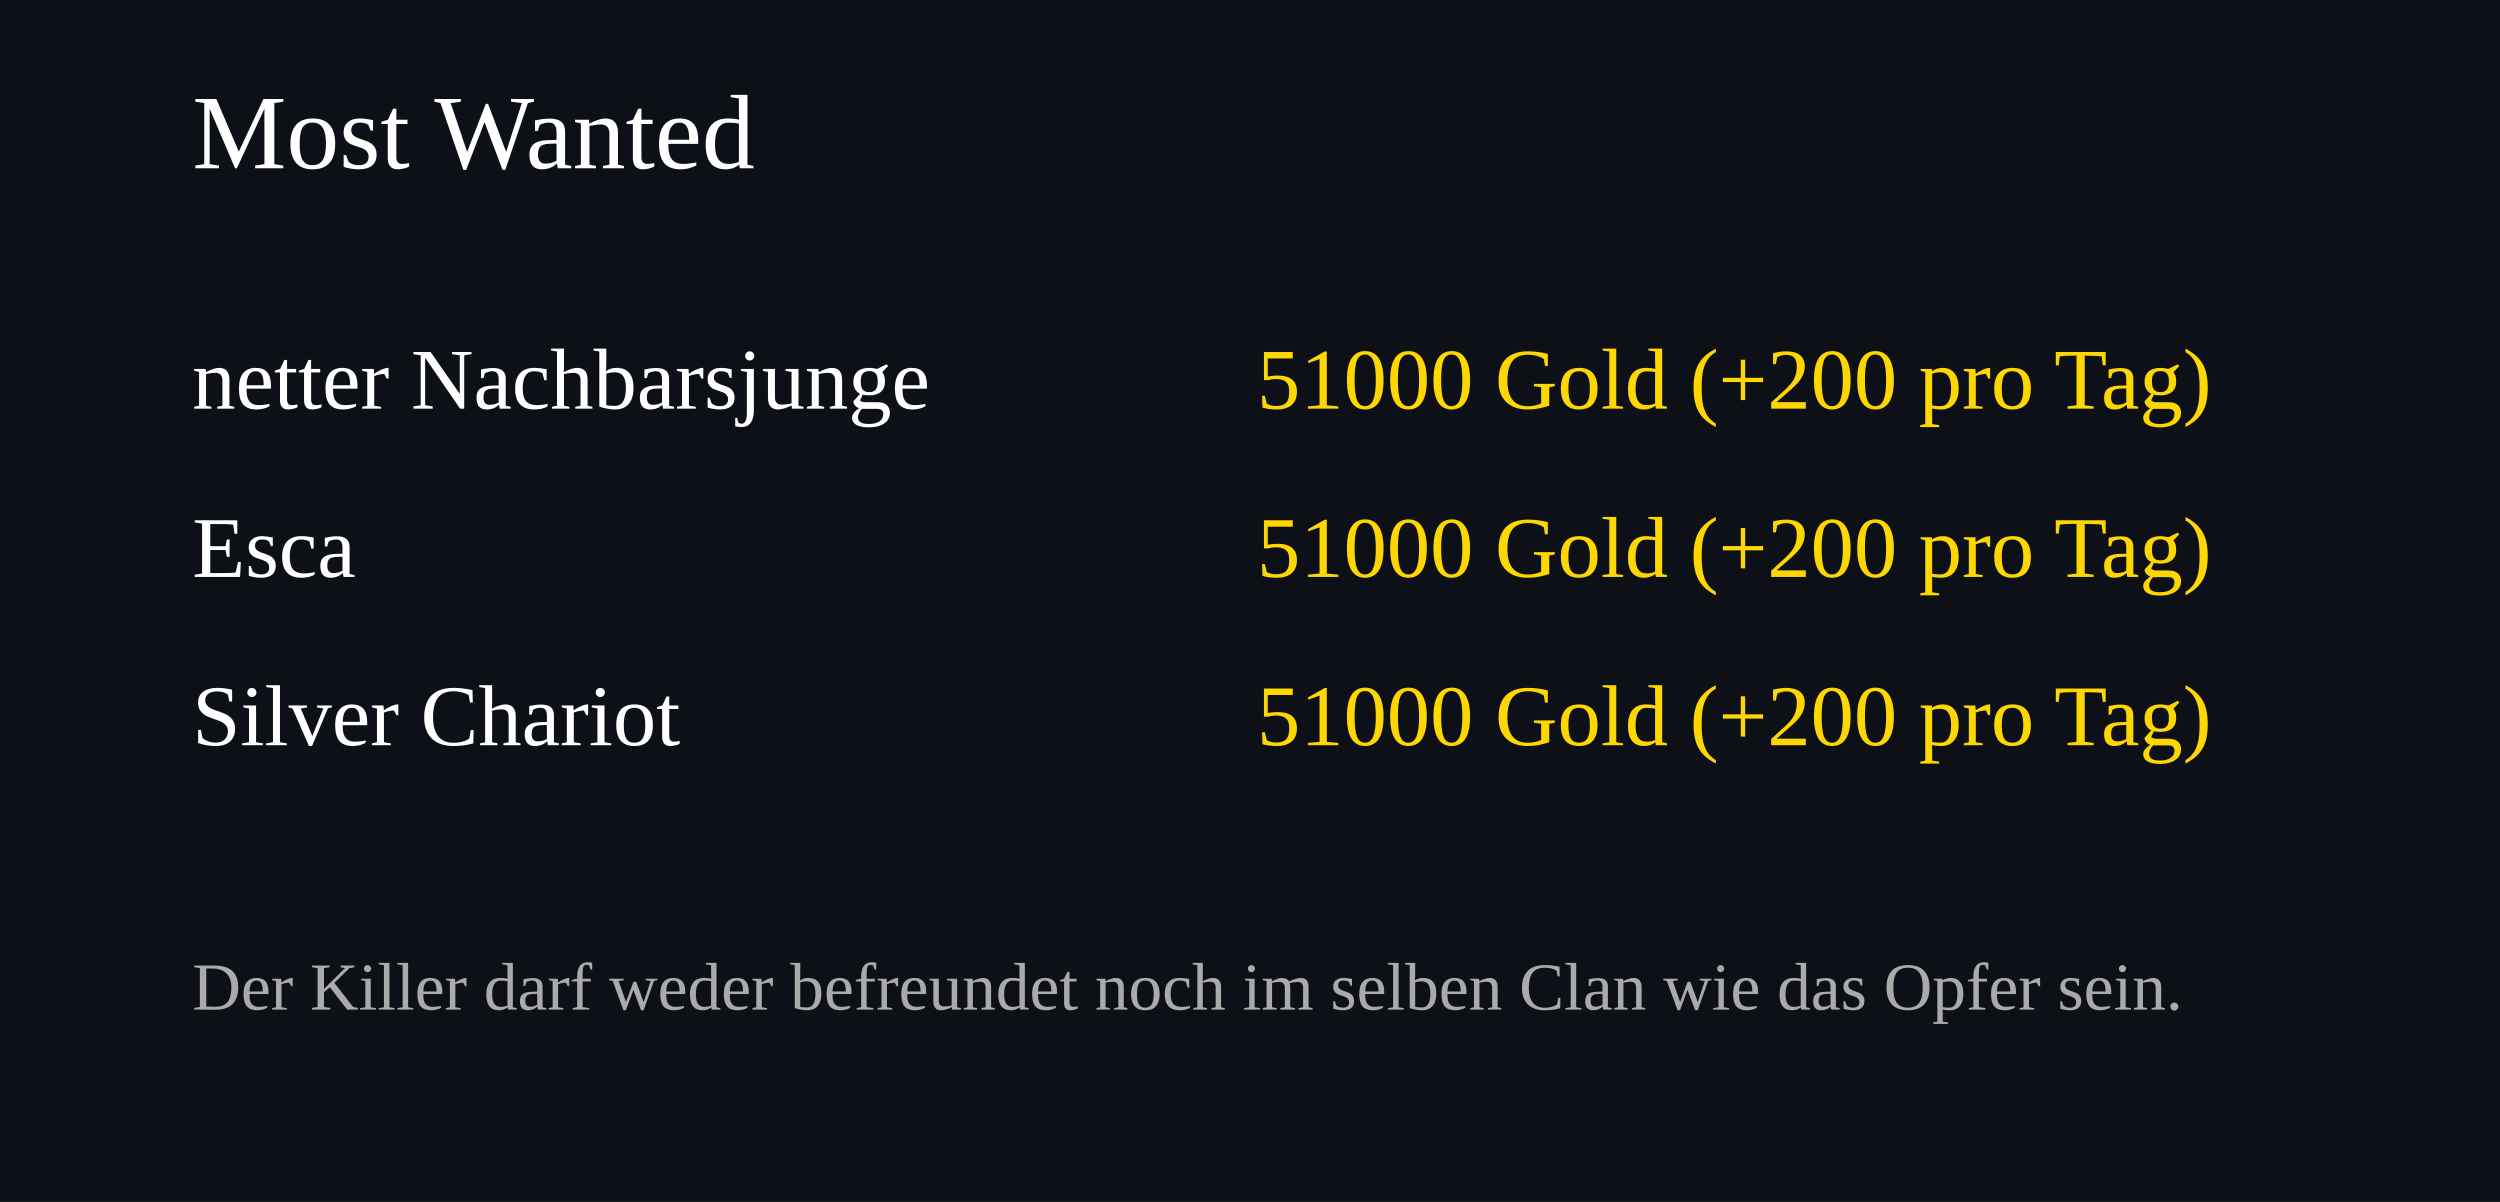
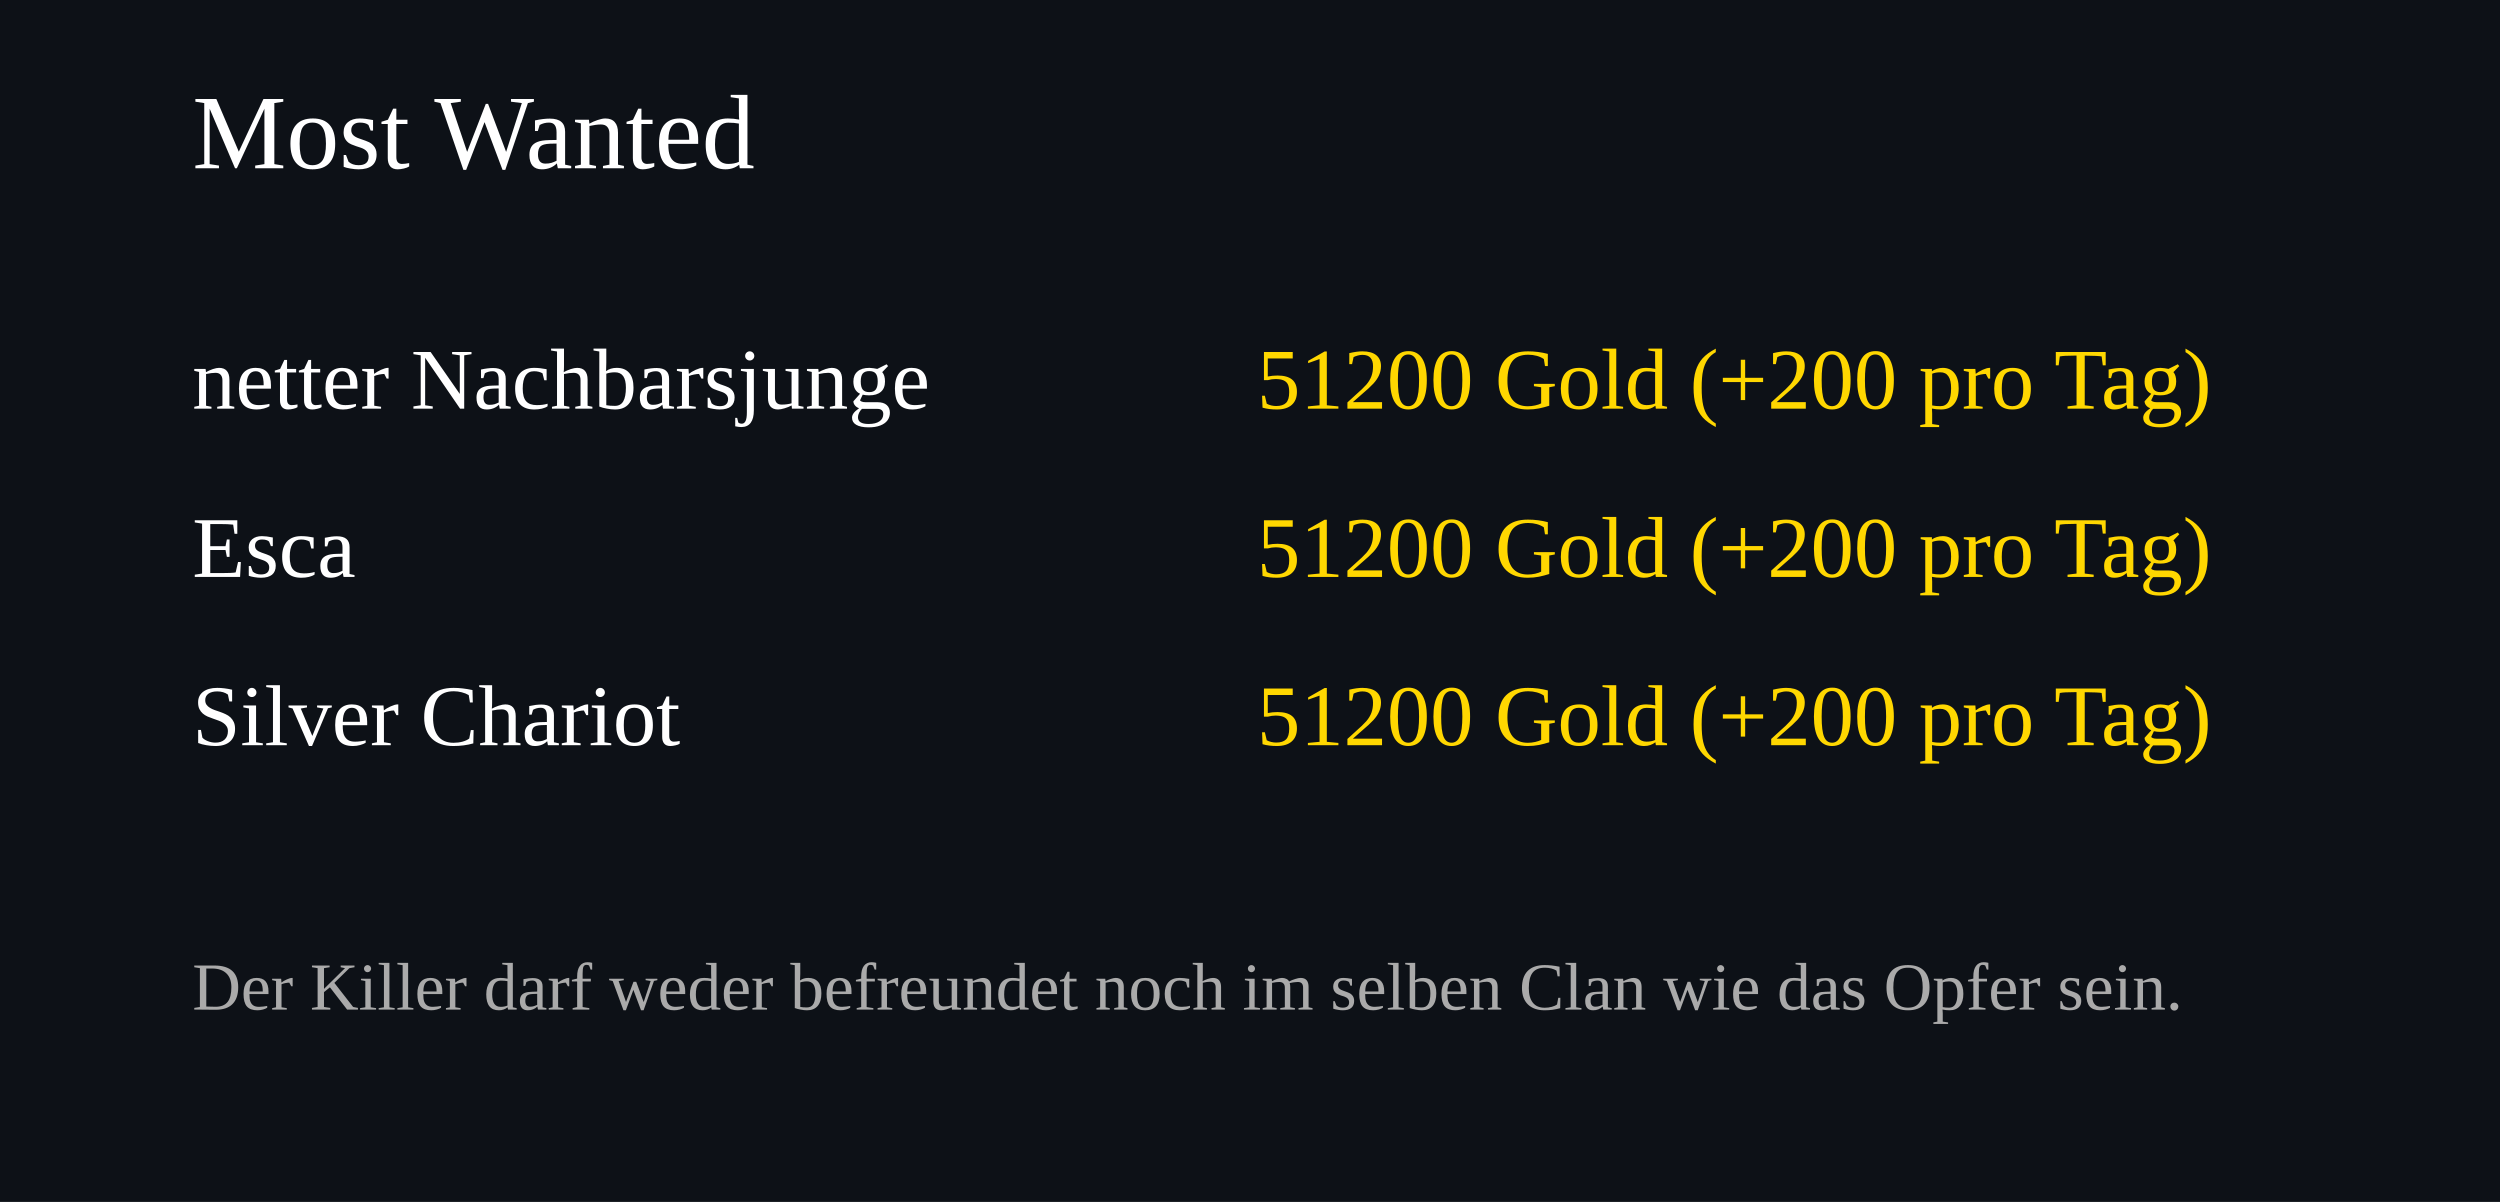
<svg xmlns="http://www.w3.org/2000/svg" width="520" height="250">
  <rect width="100%" height="100%" fill="#0d1117" />
  <text x="40" y="35" font-size="22" fill="#ffffff">Most Wanted</text>
  <text x="40" y="85" font-size="18" fill="#ffffff">netter Nachbarsjunge</text>
  <text x="460" y="85" font-size="18" fill="#FFD700" text-anchor="end">
-     51000 Gold (+200 pro Tag)
+     51200 Gold (+200 pro Tag)
  </text>
  <text x="40" y="120" font-size="18" fill="#ffffff">Esca</text>
  <text x="460" y="120" font-size="18" fill="#FFD700" text-anchor="end">
-     51000 Gold (+200 pro Tag)
+     51200 Gold (+200 pro Tag)
  </text>
  <text x="40" y="155" font-size="18" fill="#ffffff">Silver Chariot</text>
  <text x="460" y="155" font-size="18" fill="#FFD700" text-anchor="end">
-     51000 Gold (+200 pro Tag)
+     51200 Gold (+200 pro Tag)
  </text>
  <text x="40" y="210" font-size="14" fill="#aaaaaa">
Der Killer darf weder befreundet noch im selben Clan wie das Opfer sein.
</text>
</svg>
